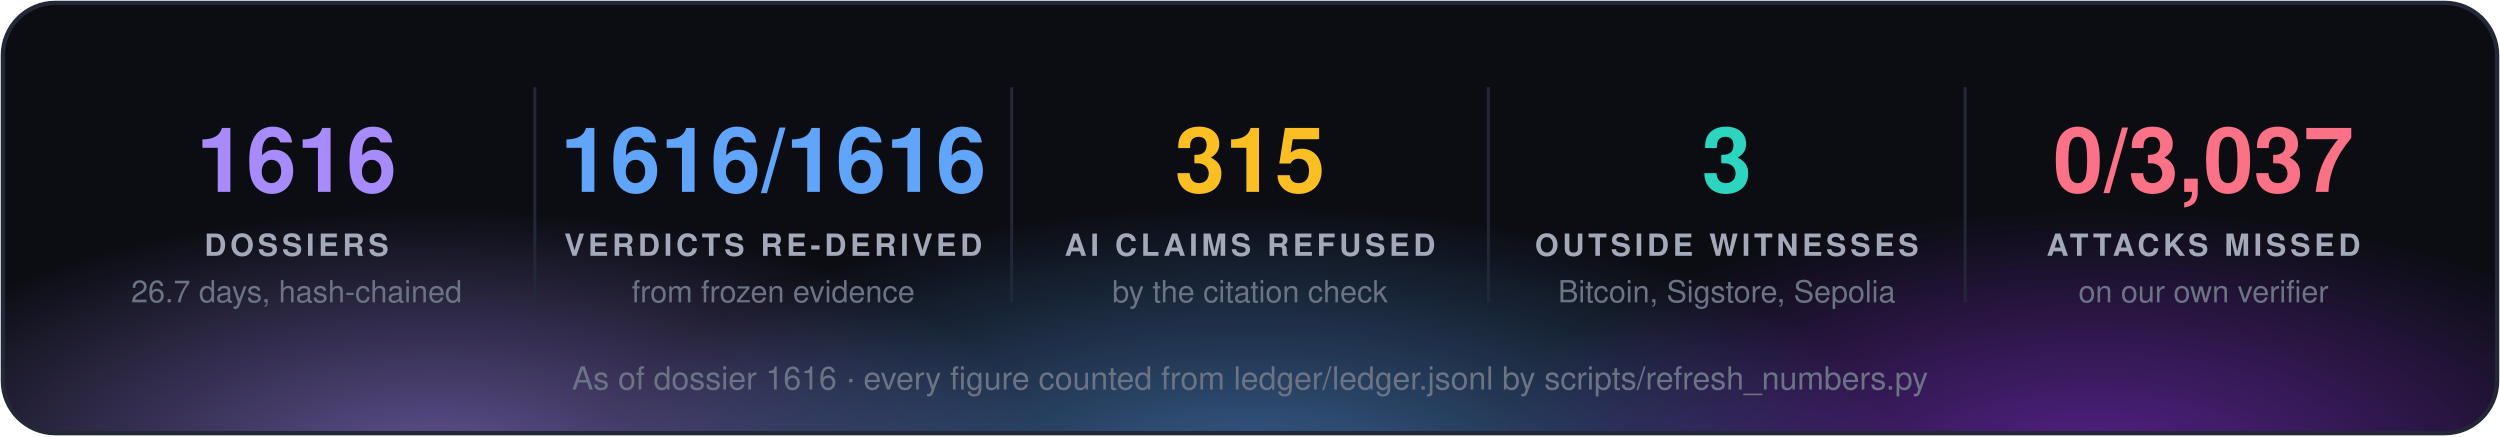
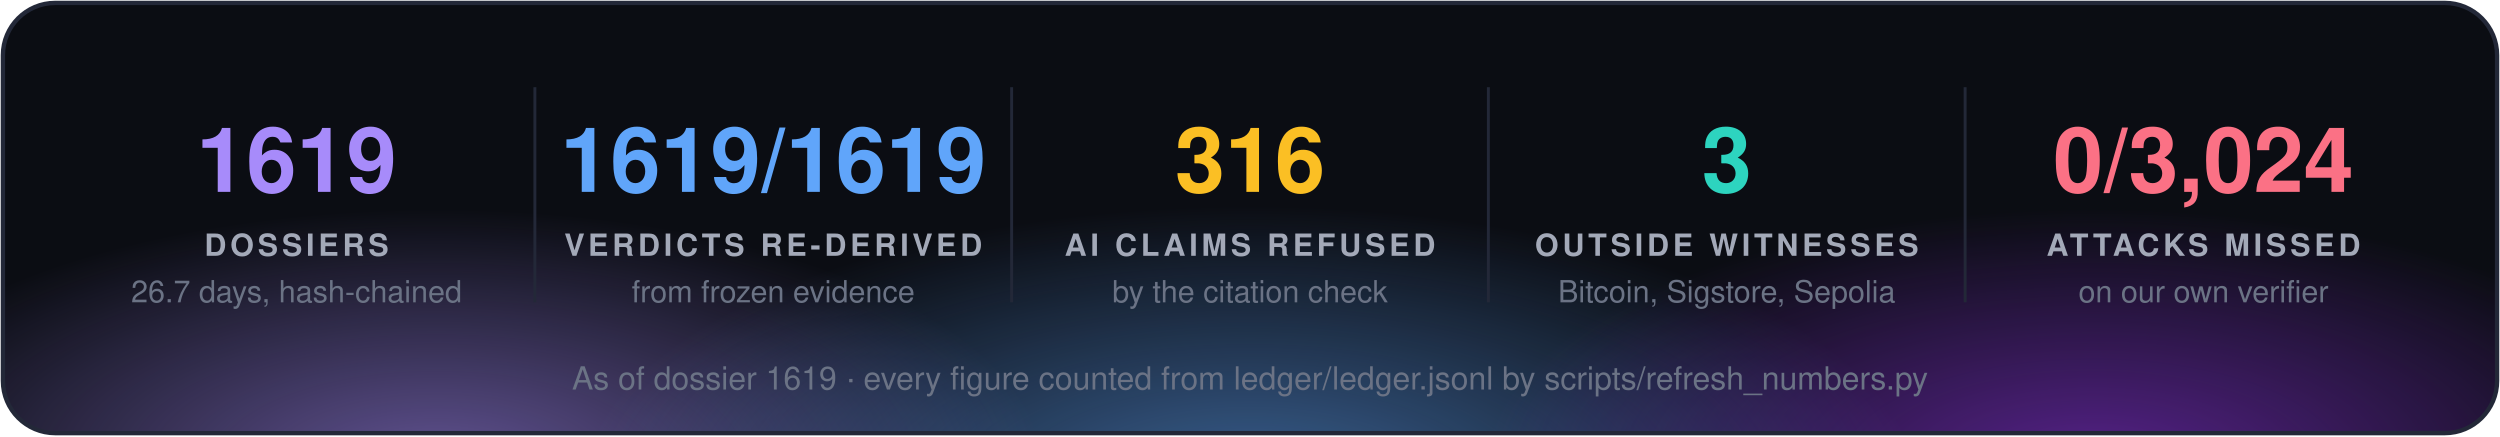
<svg xmlns="http://www.w3.org/2000/svg" width="860" height="150" viewBox="0 0 860 150" font-family="'Segoe UI', 'Helvetica Neue', Helvetica, Arial, sans-serif">
  <defs>
    <radialGradient id="g0" cx="50%" cy="50%" r="50%">
      <stop offset="0" stop-color="#a78bfa" stop-opacity="0.55" />
      <stop offset="1" stop-color="#a78bfa" stop-opacity="0" />
    </radialGradient>
    <radialGradient id="g1" cx="50%" cy="50%" r="50%">
      <stop offset="0" stop-color="#60a5fa" stop-opacity="0.55" />
      <stop offset="1" stop-color="#60a5fa" stop-opacity="0" />
    </radialGradient>
    <radialGradient id="g2" cx="50%" cy="50%" r="50%">
      <stop offset="0" stop-color="#9333ea" stop-opacity="0.55" />
      <stop offset="1" stop-color="#9333ea" stop-opacity="0" />
    </radialGradient>
    <clipPath id="panel">
      <rect x="1" y="1" width="858" height="148" rx="18" />
    </clipPath>
  </defs>
  <rect x="1" y="1" width="858" height="148" rx="18" fill="#0b0d13" />
  <g clip-path="url(#panel)">
    <ellipse cx="150" cy="160" rx="210" ry="88" fill="url(#g0)" />
    <ellipse cx="430" cy="168" rx="230" ry="97" fill="url(#g1)" />
    <ellipse cx="720" cy="160" rx="210" ry="88" fill="url(#g2)" />
  </g>
  <rect x="1" y="1" width="858" height="148" rx="18" fill="none" stroke="#232838" stroke-width="1.5" />
-   <text x="102.0" y="66" fill="#a78bfa" font-size="31" font-weight="700" text-anchor="middle">1616</text>
+   <text x="102.0" y="66" fill="#a78bfa" font-size="31" font-weight="700" text-anchor="middle">1619</text>
  <text x="102.0" y="88" fill="#a3a9b8" font-size="10.5" font-weight="700" letter-spacing="1.3" text-anchor="middle">DOSSIERS</text>
  <text x="102.0" y="104" fill="#6b7385" font-size="10.5" text-anchor="middle">26.7 days, hash-chained</text>
  <line x1="184.0" y1="30" x2="184.0" y2="104" stroke="#232838" />
-   <text x="266.0" y="66" fill="#60a5fa" font-size="31" font-weight="700" text-anchor="middle">1616/1616</text>
+   <text x="266.0" y="66" fill="#60a5fa" font-size="31" font-weight="700" text-anchor="middle">1619/1619</text>
  <text x="266.0" y="88" fill="#a3a9b8" font-size="10.5" font-weight="700" letter-spacing="1.3" text-anchor="middle">VERDICTS RE-DERIVED</text>
  <text x="266.0" y="104" fill="#6b7385" font-size="10.5" text-anchor="middle">from frozen evidence</text>
  <line x1="348.0" y1="30" x2="348.0" y2="104" stroke="#232838" />
-   <text x="430.0" y="66" fill="#fbbf24" font-size="31" font-weight="700" text-anchor="middle">315</text>
+   <text x="430.0" y="66" fill="#fbbf24" font-size="31" font-weight="700" text-anchor="middle">316</text>
  <text x="430.0" y="88" fill="#a3a9b8" font-size="10.5" font-weight="700" letter-spacing="1.3" text-anchor="middle">AI CLAIMS REFUSED</text>
  <text x="430.0" y="104" fill="#6b7385" font-size="10.5" text-anchor="middle">by the citation check</text>
  <line x1="512.0" y1="30" x2="512.0" y2="104" stroke="#232838" />
  <text x="594.0" y="66" fill="#2dd4bf" font-size="31" font-weight="700" text-anchor="middle">3</text>
  <text x="594.0" y="88" fill="#a3a9b8" font-size="10.5" font-weight="700" letter-spacing="1.3" text-anchor="middle">OUTSIDE WITNESSES</text>
  <text x="594.0" y="104" fill="#6b7385" font-size="10.5" text-anchor="middle">Bitcoin, Sigstore, Sepolia</text>
  <line x1="676.0" y1="30" x2="676.0" y2="104" stroke="#232838" />
-   <text x="758.0" y="66" fill="#fb7185" font-size="31" font-weight="700" text-anchor="middle">0/3,037</text>
+   <text x="758.0" y="66" fill="#fb7185" font-size="31" font-weight="700" text-anchor="middle">0/3,024</text>
  <text x="758.0" y="88" fill="#a3a9b8" font-size="10.5" font-weight="700" letter-spacing="1.3" text-anchor="middle">ATTACKS MISSED</text>
  <text x="758.0" y="104" fill="#6b7385" font-size="10.5" text-anchor="middle">on our own verifier</text>
-   <text x="430.0" y="134" fill="#6b7385" font-size="11" text-anchor="middle">As of dossier 1616 · every figure counted from ledger/ledger.jsonl by scripts/refresh_numbers.py</text>
+   <text x="430.0" y="134" fill="#6b7385" font-size="11" text-anchor="middle">As of dossier 1619 · every figure counted from ledger/ledger.jsonl by scripts/refresh_numbers.py</text>
</svg>
